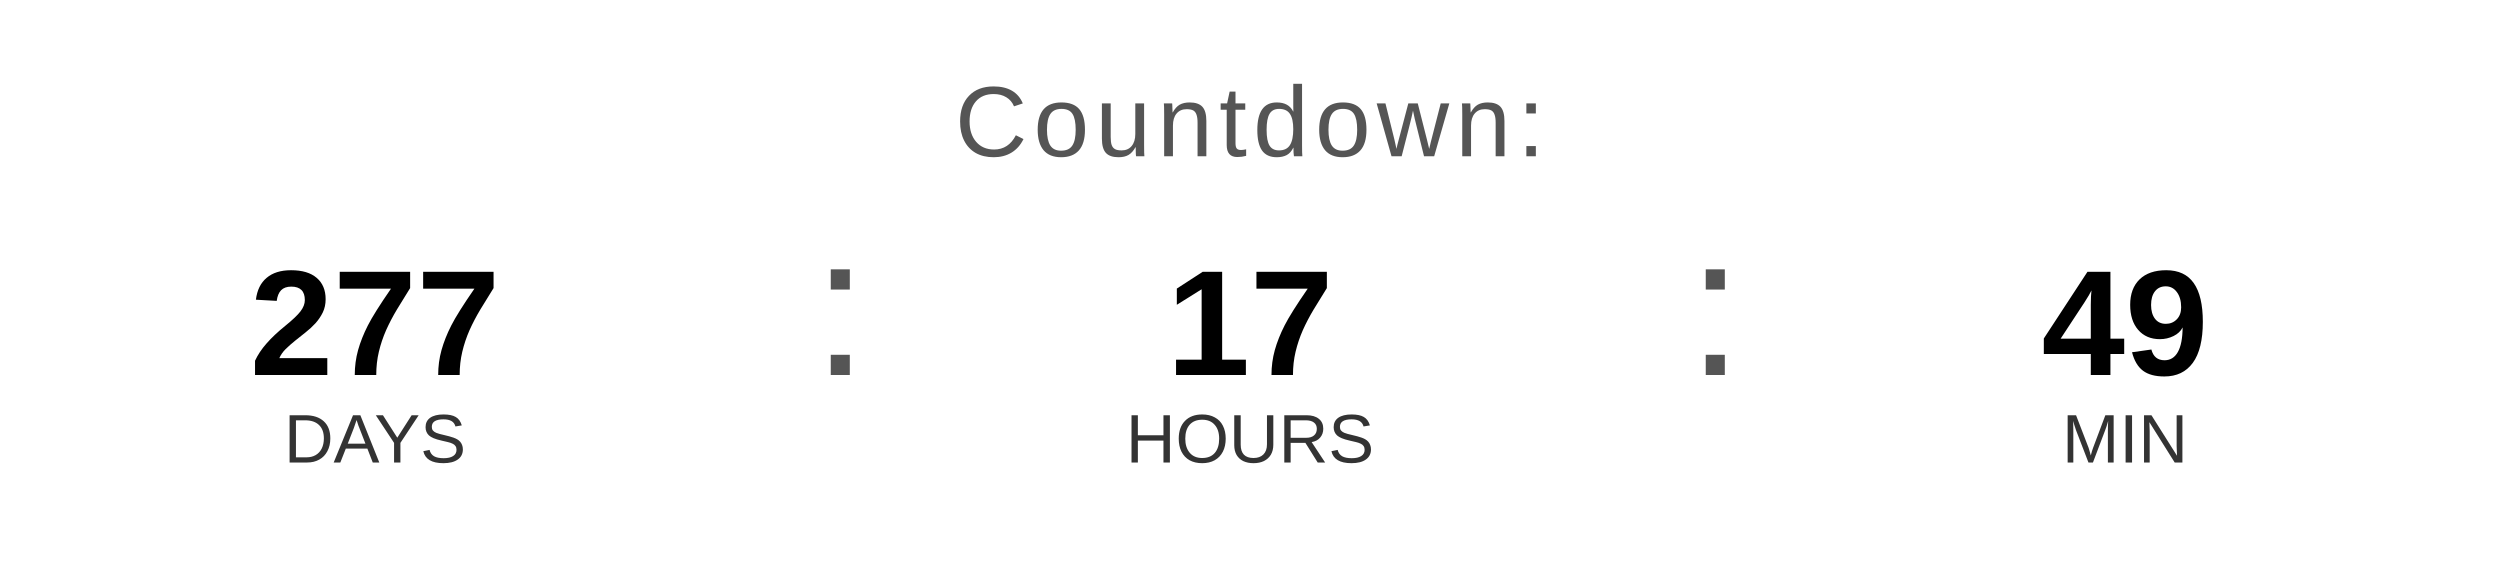
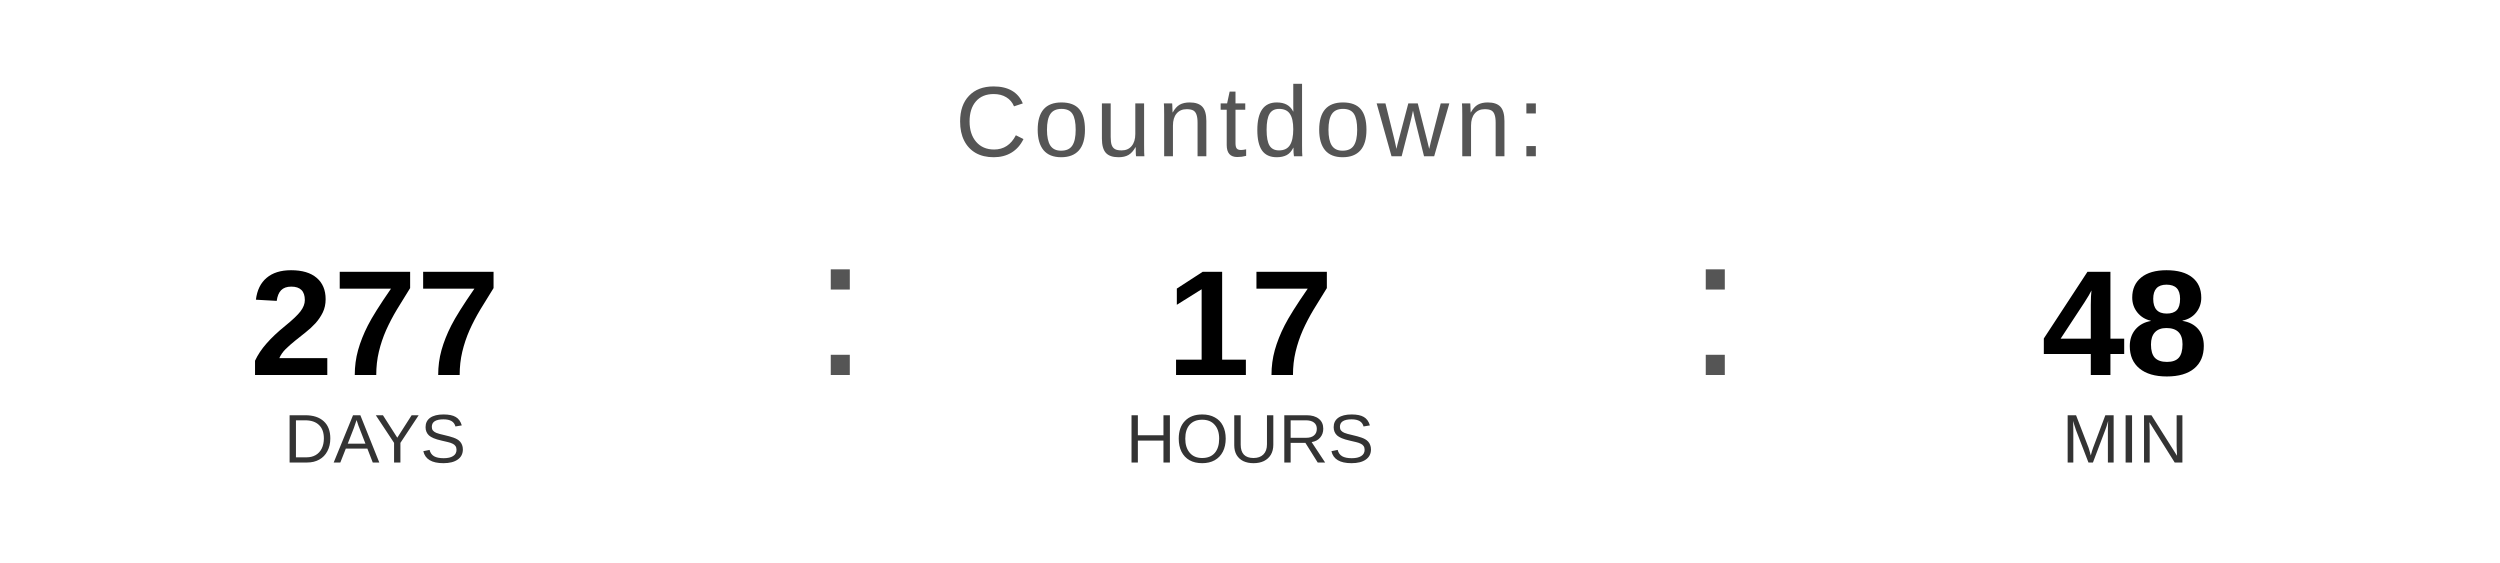
<svg xmlns="http://www.w3.org/2000/svg" width="400" height="90" viewBox="0 0 400 90">
  <text x="200" y="25" font-family="Arial, Helvetica, sans-serif" font-size="16" fill="#555555" text-anchor="middle" letter-spacing="1">
    Countdown:
  </text>
  <text x="60" y="60" font-family="Arial, Helvetica, sans-serif" font-size="24" font-weight="bold" fill="#000000" text-anchor="middle">277</text>
  <text x="60" y="74" font-family="Arial, Helvetica, sans-serif" font-size="11" fill="#333333" text-anchor="middle">DAYS</text>
  <text x="130" y="60" font-family="Arial, sans-serif" font-size="32" fill="#555555">:</text>
  <text x="200" y="60" font-family="Arial, Helvetica, sans-serif" font-size="24" font-weight="bold" fill="#000000" text-anchor="middle">17</text>
  <text x="200" y="74" font-family="Arial, Helvetica, sans-serif" font-size="11" fill="#333333" text-anchor="middle">HOURS</text>
  <text x="270" y="60" font-family="Arial, sans-serif" font-size="32" fill="#555555">:</text>
-   <text x="340" y="60" font-family="Arial, Helvetica, sans-serif" font-size="24" font-weight="bold" fill="#000000" text-anchor="middle">49</text>
+   <text x="340" y="60" font-family="Arial, Helvetica, sans-serif" font-size="24" font-weight="bold" fill="#000000" text-anchor="middle">48</text>
  <text x="340" y="74" font-family="Arial, Helvetica, sans-serif" font-size="11" fill="#333333" text-anchor="middle">MIN</text>
</svg>
